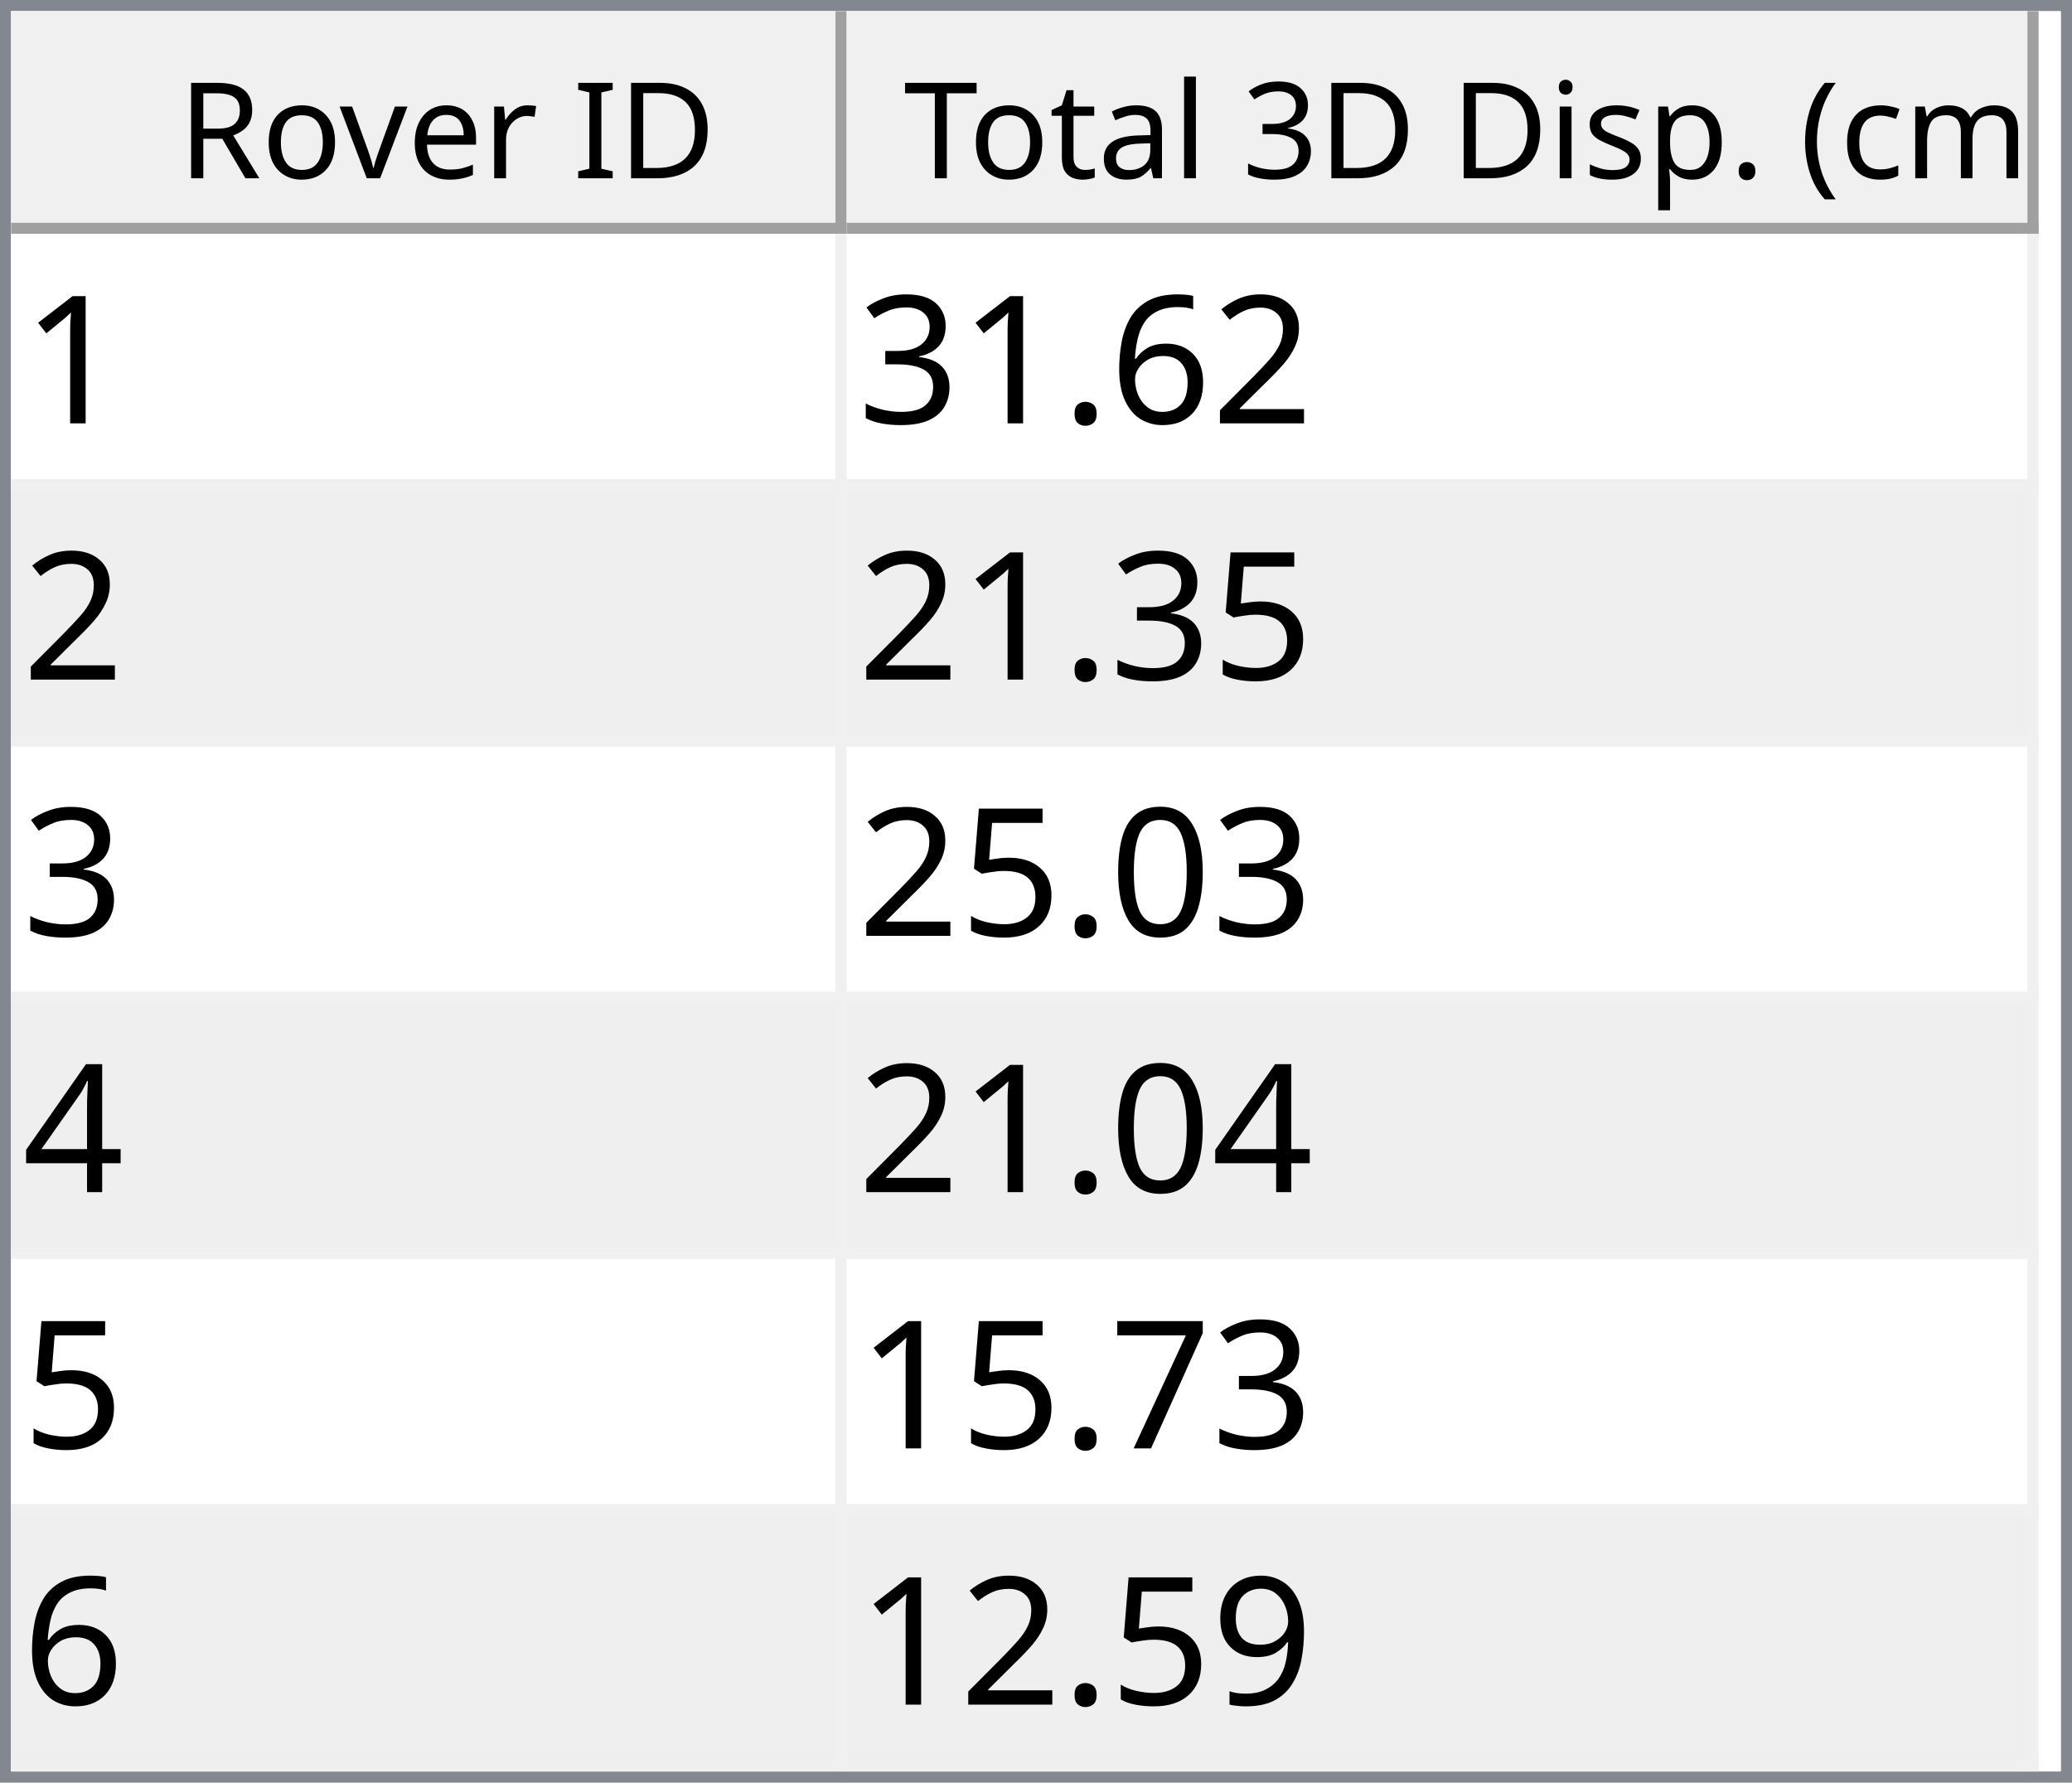
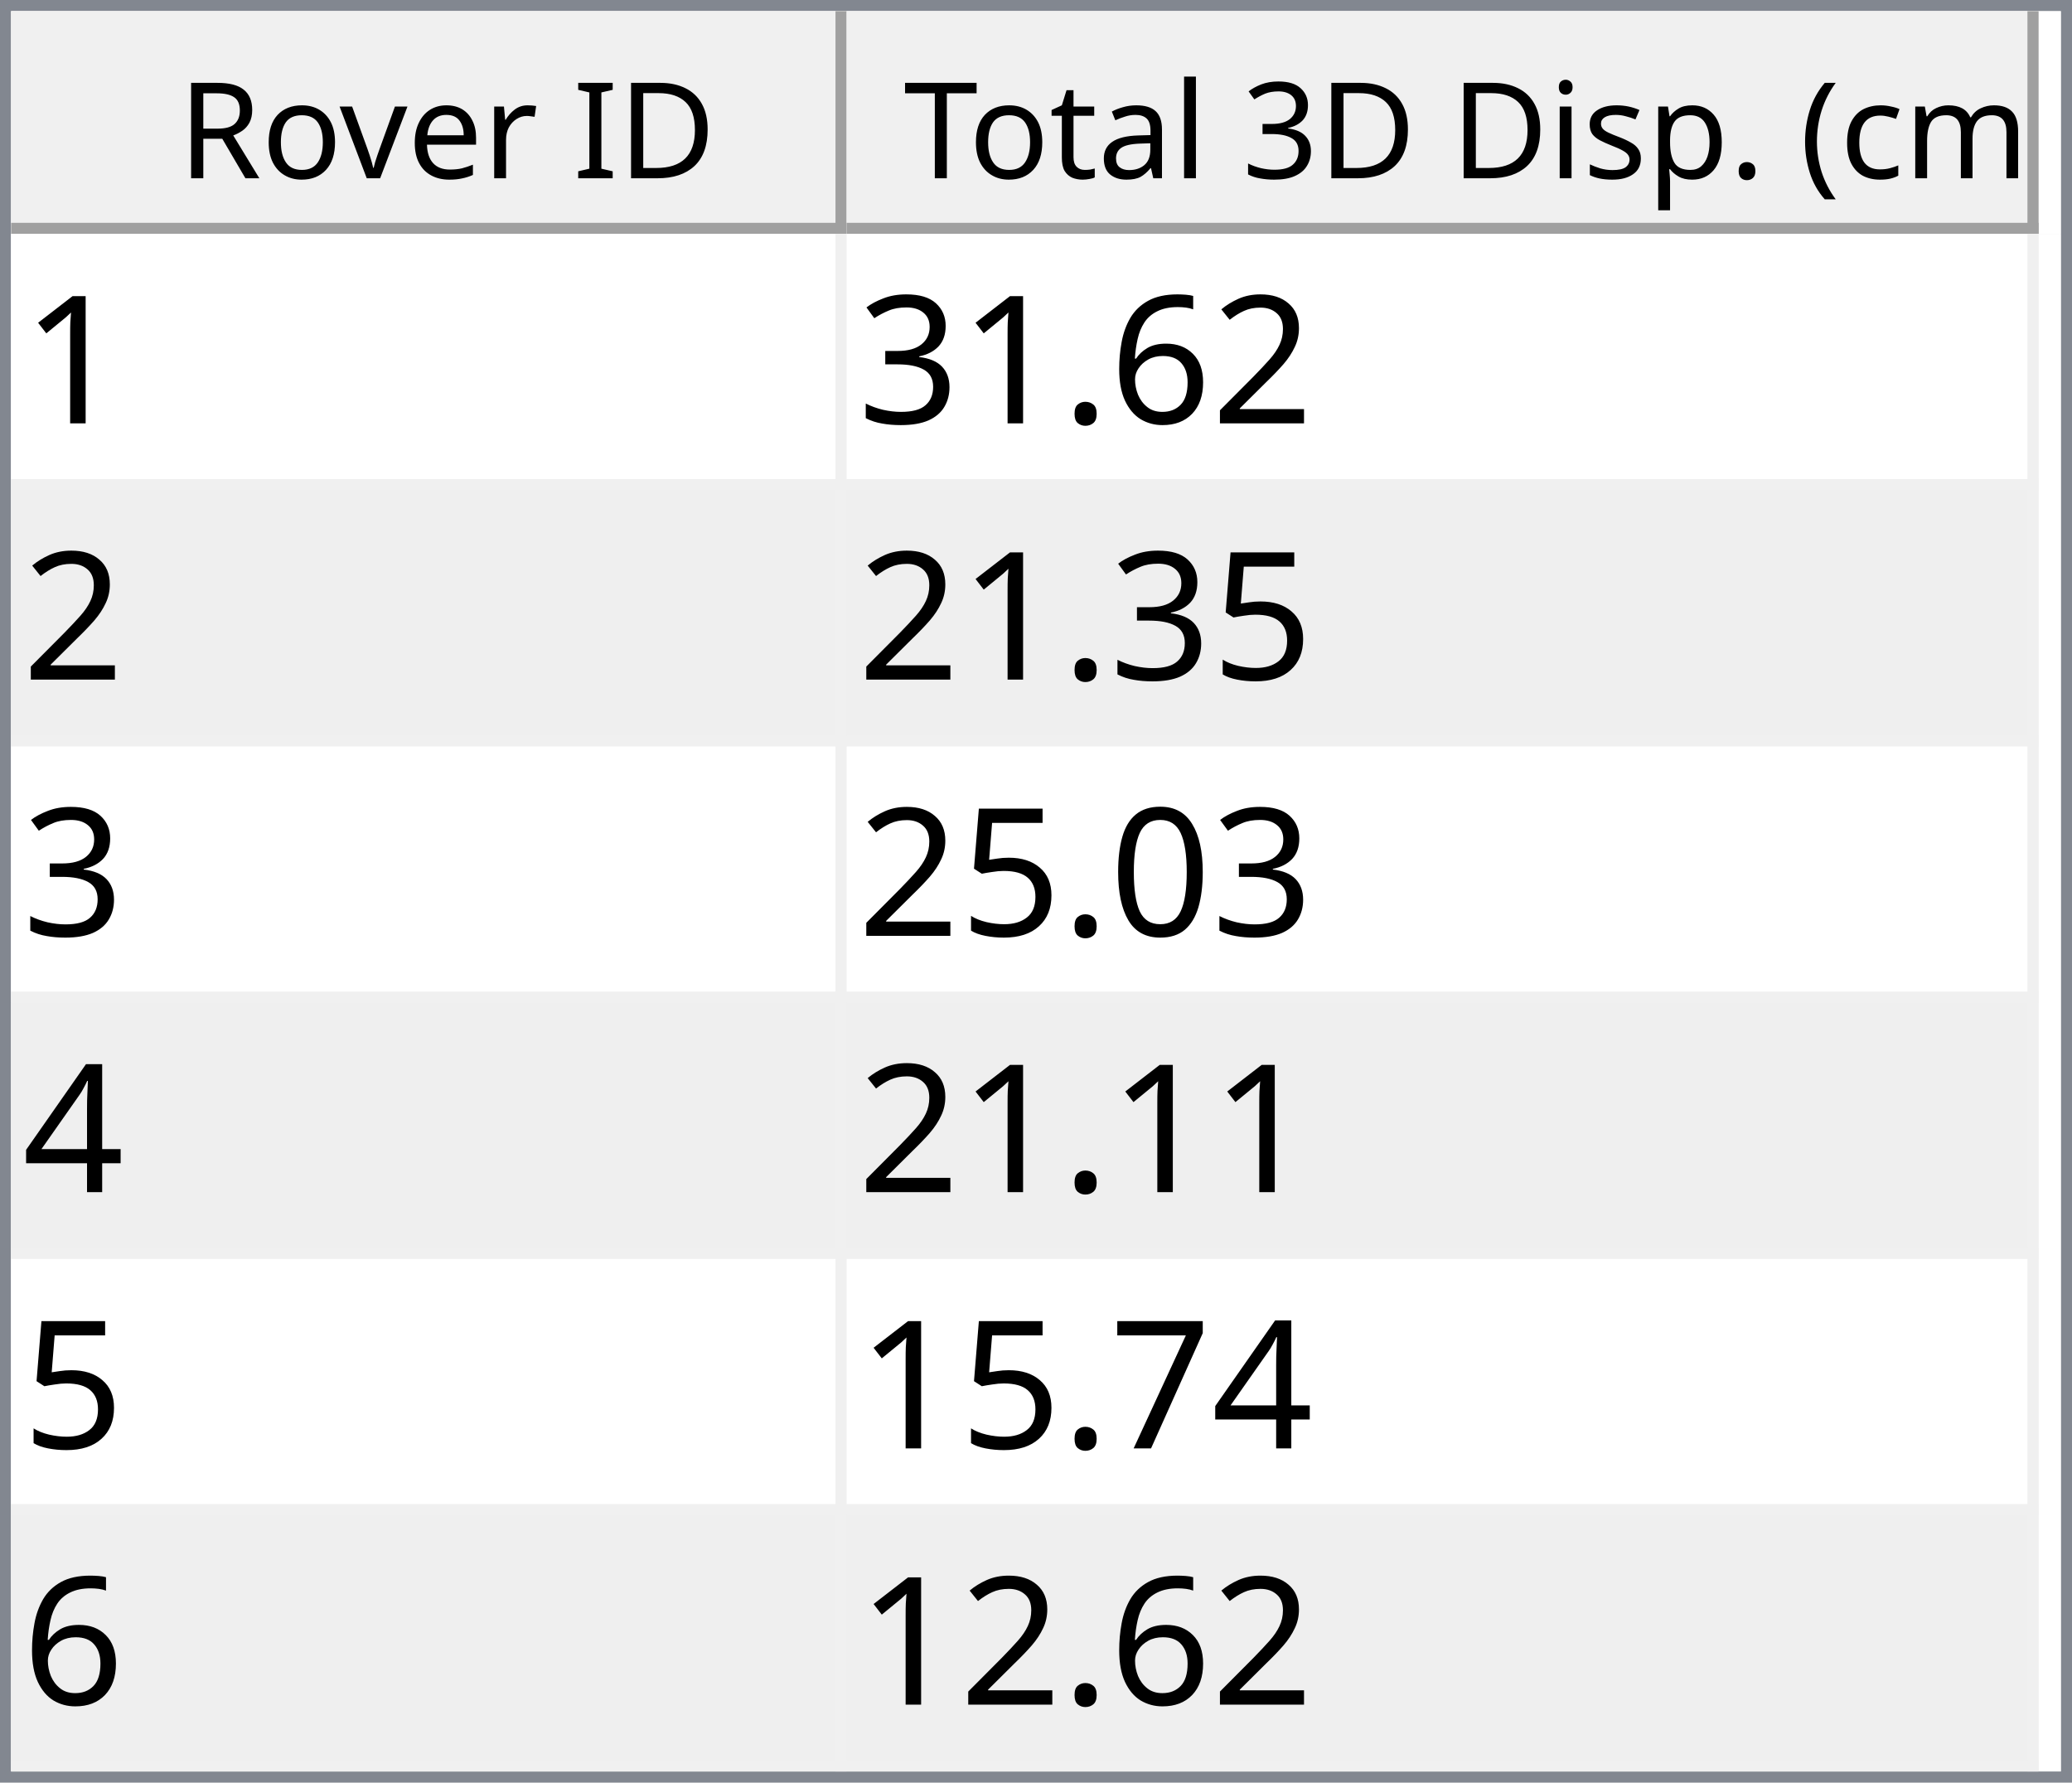
<svg xmlns="http://www.w3.org/2000/svg" style="fill-opacity:1; color-rendering:auto; color-interpolation:auto; text-rendering:auto; stroke:black; stroke-linecap:square; stroke-miterlimit:10; shape-rendering:auto; stroke-opacity:1; fill:black; stroke-dasharray:none; font-weight:normal; stroke-width:1; font-family:'Dialog'; font-style:normal; stroke-linejoin:miter; font-size:12px; stroke-dashoffset:0; image-rendering:auto;" width="186" height="160">
  <defs id="genericDefs" />
  <g>
    <defs id="defs1">
      <clipPath clipPathUnits="userSpaceOnUse" id="clipPath1">
        <path d="M0 0 L186 0 L186 160 L0 160 L0 0 Z" />
      </clipPath>
      <clipPath clipPathUnits="userSpaceOnUse" id="clipPath2">
        <path d="M0 0 L0 160 L186 160 L186 0 Z" />
      </clipPath>
      <clipPath clipPathUnits="userSpaceOnUse" id="clipPath3">
        <path d="M0 0 L0 20 L184 20 L184 0 Z" />
      </clipPath>
      <clipPath clipPathUnits="userSpaceOnUse" id="clipPath4">
        <path d="M0 0 L0 20 L75 20 L75 0 Z" />
      </clipPath>
      <clipPath clipPathUnits="userSpaceOnUse" id="clipPath5">
        <path d="M1 1 L1 19 L74 19 L74 1 Z" />
      </clipPath>
      <clipPath clipPathUnits="userSpaceOnUse" id="clipPath6">
        <path d="M0 0 L0 18 L73 18 L73 0 Z" />
      </clipPath>
      <clipPath clipPathUnits="userSpaceOnUse" id="clipPath7">
        <path d="M-0.5 -0.5 L-0.5 19.5 L74.5 19.5 L74.5 -0.5 Z" />
      </clipPath>
      <clipPath clipPathUnits="userSpaceOnUse" id="clipPath8">
        <path d="M0 0 L0 20 L107 20 L107 0 Z" />
      </clipPath>
      <clipPath clipPathUnits="userSpaceOnUse" id="clipPath9">
        <path d="M1 1 L1 19 L106 19 L106 1 Z" />
      </clipPath>
      <clipPath clipPathUnits="userSpaceOnUse" id="clipPath10">
        <path d="M0 0 L0 18 L105 18 L105 0 Z" />
      </clipPath>
      <clipPath clipPathUnits="userSpaceOnUse" id="clipPath11">
        <path d="M-0.5 -0.5 L-0.5 19.5 L106.5 19.5 L106.5 -0.5 Z" />
      </clipPath>
      <clipPath clipPathUnits="userSpaceOnUse" id="clipPath12">
        <path d="M0 0 L0 138 L184 138 L184 0 Z" />
      </clipPath>
      <clipPath clipPathUnits="userSpaceOnUse" id="clipPath13">
        <path d="M0 0 L0 138 L182 138 L182 0 Z" />
      </clipPath>
      <clipPath clipPathUnits="userSpaceOnUse" id="clipPath14">
        <path d="M-0.5 -0.5 L-0.5 137.5 L181.5 137.5 L181.5 -0.5 Z" />
      </clipPath>
      <clipPath clipPathUnits="userSpaceOnUse" id="clipPath15">
        <path d="M0 0 L0 22 L74 22 L74 0 Z" />
      </clipPath>
      <clipPath clipPathUnits="userSpaceOnUse" id="clipPath16">
        <path d="M0 0 L0 22 L106 22 L106 0 Z" />
      </clipPath>
      <font horiz-adv-x="64.551" id="font1">
        <font-face ascent="107.91" descent="25.098" units-per-em="100" style="font-style:normal; font-family:Segoe UI; font-weight:normal;" />
        <missing-glyph horiz-adv-x="64.551" d="M8.109 0 L8.109 68.266 L56.453 68.266 L56.453 0 L8.109 0 ZM15.328 7.234 L49.219 7.234 L49.219 61.031 L15.328 61.031 L15.328 7.234 Z" />
        <glyph unicode="D" horiz-adv-x="70.117" d="M9.188 0 L9.188 70.016 L28.516 70.016 Q65.531 70.016 65.531 35.891 Q65.531 19.672 55.25 9.836 Q44.969 0 27.734 0 L9.188 0 ZM17.391 62.594 L17.391 7.422 L27.828 7.422 Q41.609 7.422 49.273 14.797 Q56.938 22.172 56.938 35.688 Q56.938 62.594 28.328 62.594 L17.391 62.594 Z" />
        <glyph unicode="I" horiz-adv-x="26.611" d="M17.391 0 L9.188 0 L9.188 70.016 L17.391 70.016 L17.391 0 Z" />
        <glyph unicode=" " horiz-adv-x="27.393" d="" />
        <glyph unicode="r" horiz-adv-x="34.766" d="M34.188 41.891 Q32.078 43.5 28.125 43.5 Q23 43.5 19.555 38.672 Q16.109 33.844 16.109 25.484 L16.109 0 L8.109 0 L8.109 50 L16.109 50 L16.109 39.703 L16.312 39.703 Q18.016 44.969 21.531 47.922 Q25.047 50.875 29.391 50.875 Q32.516 50.875 34.188 50.203 L34.188 41.891 Z" />
        <glyph unicode="e" horiz-adv-x="52.295" d="M48.297 23 L12.984 23 Q13.188 14.656 17.484 10.109 Q21.781 5.562 29.297 5.562 Q37.75 5.562 44.828 11.141 L44.828 3.609 Q38.234 -1.172 27.391 -1.172 Q16.797 -1.172 10.742 5.641 Q4.688 12.453 4.688 24.812 Q4.688 36.469 11.305 43.82 Q17.922 51.172 27.734 51.172 Q37.547 51.172 42.922 44.828 Q48.297 38.484 48.297 27.203 L48.297 23 ZM40.094 29.781 Q40.047 36.719 36.75 40.578 Q33.453 44.438 27.594 44.438 Q21.922 44.438 17.969 40.383 Q14.016 36.328 13.094 29.781 L40.094 29.781 Z" />
        <glyph unicode="v" horiz-adv-x="47.9" d="M47.406 50 L27.484 0 L19.625 0 L0.688 50 L9.469 50 L22.172 13.672 Q23.578 9.672 23.922 6.688 L24.125 6.688 Q24.609 10.453 25.688 13.484 L38.969 50 L47.406 50 Z" />
        <glyph unicode="o" horiz-adv-x="58.594" d="M29 -1.172 Q17.922 -1.172 11.305 5.836 Q4.688 12.844 4.688 24.422 Q4.688 37.016 11.57 44.094 Q18.453 51.172 30.172 51.172 Q41.359 51.172 47.633 44.289 Q53.906 37.406 53.906 25.203 Q53.906 13.234 47.141 6.031 Q40.375 -1.172 29 -1.172 ZM29.594 44.438 Q21.875 44.438 17.383 39.188 Q12.891 33.938 12.891 24.703 Q12.891 15.828 17.43 10.695 Q21.969 5.562 29.594 5.562 Q37.359 5.562 41.531 10.594 Q45.703 15.625 45.703 24.906 Q45.703 34.281 41.531 39.359 Q37.359 44.438 29.594 44.438 Z" />
        <glyph unicode="R" horiz-adv-x="59.814" d="M59.375 0 L49.609 0 L37.891 19.625 Q36.281 22.359 34.766 24.289 Q33.25 26.219 31.664 27.438 Q30.078 28.656 28.25 29.219 Q26.422 29.781 24.125 29.781 L17.391 29.781 L17.391 0 L9.188 0 L9.188 70.016 L30.078 70.016 Q34.672 70.016 38.555 68.867 Q42.438 67.719 45.289 65.375 Q48.141 63.031 49.758 59.547 Q51.375 56.062 51.375 51.375 Q51.375 47.703 50.273 44.656 Q49.172 41.609 47.148 39.211 Q45.125 36.812 42.266 35.133 Q39.406 33.453 35.844 32.516 L35.844 32.328 Q37.594 31.547 38.891 30.547 Q40.188 29.547 41.359 28.18 Q42.531 26.812 43.68 25.078 Q44.828 23.344 46.234 21.047 L59.375 0 ZM17.391 62.594 L17.391 37.203 L28.516 37.203 Q31.594 37.203 34.203 38.133 Q36.812 39.062 38.719 40.797 Q40.625 42.531 41.703 45.047 Q42.781 47.562 42.781 50.688 Q42.781 56.297 39.141 59.445 Q35.5 62.594 28.609 62.594 L17.391 62.594 Z" />
        <glyph unicode=")" horiz-adv-x="30.176" d="M8.297 -15.922 L1.172 -15.922 Q16.406 2.344 16.406 26.812 Q16.406 51.469 1.078 70.016 L8.297 70.016 Q23.531 52.156 23.531 26.703 Q23.531 1.375 8.297 -15.922 Z" />
        <glyph unicode="m" horiz-adv-x="86.133" d="M79.109 0 L71.094 0 L71.094 28.719 Q71.094 37.016 68.531 40.727 Q65.969 44.438 59.906 44.438 Q54.781 44.438 51.195 39.75 Q47.609 35.062 47.609 28.516 L47.609 0 L39.594 0 L39.594 29.688 Q39.594 44.438 28.219 44.438 Q22.953 44.438 19.531 40.016 Q16.109 35.594 16.109 28.516 L16.109 0 L8.109 0 L8.109 50 L16.109 50 L16.109 42.094 L16.312 42.094 Q21.625 51.172 31.844 51.172 Q36.969 51.172 40.773 48.312 Q44.578 45.453 46 40.828 Q51.562 51.172 62.594 51.172 Q79.109 51.172 79.109 30.812 L79.109 0 Z" />
        <glyph unicode="c" horiz-adv-x="46.191" d="M42.188 2.297 Q36.422 -1.172 28.516 -1.172 Q17.828 -1.172 11.258 5.789 Q4.688 12.75 4.688 23.828 Q4.688 36.188 11.766 43.68 Q18.844 51.172 30.672 51.172 Q37.25 51.172 42.281 48.734 L42.281 40.531 Q36.719 44.438 30.375 44.438 Q22.703 44.438 17.797 38.945 Q12.891 33.453 12.891 24.516 Q12.891 15.719 17.508 10.641 Q22.125 5.562 29.891 5.562 Q36.422 5.562 42.188 9.906 L42.188 2.297 Z" />
        <glyph unicode="(" horiz-adv-x="30.176" d="M29.109 -15.922 L21.969 -15.922 Q6.844 1.375 6.844 26.703 Q6.844 52.156 21.969 70.016 L29.203 70.016 Q13.875 51.469 13.875 26.812 Q13.875 2.344 29.109 -15.922 Z" />
        <glyph unicode="." horiz-adv-x="21.68" d="M10.891 -1.078 Q8.641 -1.078 7.055 0.539 Q5.469 2.156 5.469 4.391 Q5.469 6.641 7.055 8.273 Q8.641 9.906 10.891 9.906 Q13.188 9.906 14.797 8.273 Q16.406 6.641 16.406 4.391 Q16.406 2.156 14.797 0.539 Q13.188 -1.078 10.891 -1.078 Z" />
        <glyph unicode="p" horiz-adv-x="58.789" d="M16.312 7.234 L16.109 7.234 L16.109 -23 L8.109 -23 L8.109 50 L16.109 50 L16.109 41.219 L16.312 41.219 Q22.219 51.172 33.594 51.172 Q43.266 51.172 48.688 44.461 Q54.109 37.75 54.109 26.469 Q54.109 13.922 48 6.375 Q41.891 -1.172 31.297 -1.172 Q21.578 -1.172 16.312 7.234 ZM16.109 27.391 L16.109 20.406 Q16.109 14.203 20.141 9.883 Q24.172 5.562 30.375 5.562 Q37.641 5.562 41.773 11.133 Q45.906 16.703 45.906 26.609 Q45.906 34.969 42.047 39.703 Q38.188 44.438 31.594 44.438 Q24.609 44.438 20.359 39.578 Q16.109 34.719 16.109 27.391 Z" />
        <glyph unicode="s" horiz-adv-x="42.432" d="M5.078 1.812 L5.078 10.406 Q11.625 5.562 19.484 5.562 Q30.031 5.562 30.031 12.594 Q30.031 14.594 29.125 15.992 Q28.219 17.391 26.68 18.461 Q25.141 19.531 23.07 20.383 Q21 21.234 18.609 22.172 Q15.281 23.484 12.766 24.828 Q10.25 26.172 8.57 27.859 Q6.891 29.547 6.031 31.695 Q5.172 33.844 5.172 36.719 Q5.172 40.234 6.789 42.945 Q8.406 45.656 11.086 47.484 Q13.766 49.312 17.211 50.242 Q20.656 51.172 24.312 51.172 Q30.812 51.172 35.938 48.922 L35.938 40.828 Q30.422 44.438 23.25 44.438 Q21 44.438 19.195 43.922 Q17.391 43.406 16.094 42.477 Q14.797 41.547 14.086 40.258 Q13.375 38.969 13.375 37.406 Q13.375 35.453 14.086 34.133 Q14.797 32.812 16.164 31.789 Q17.531 30.766 19.484 29.938 Q21.438 29.109 23.922 28.125 Q27.25 26.859 29.883 25.516 Q32.516 24.172 34.375 22.484 Q36.234 20.797 37.234 18.602 Q38.234 16.406 38.234 13.375 Q38.234 9.672 36.602 6.938 Q34.969 4.203 32.234 2.398 Q29.5 0.594 25.93 -0.289 Q22.359 -1.172 18.453 -1.172 Q10.75 -1.172 5.078 1.812 Z" />
        <glyph unicode="i" horiz-adv-x="24.219" d="M12.203 62.703 Q10.062 62.703 8.547 64.164 Q7.031 65.625 7.031 67.875 Q7.031 70.125 8.547 71.609 Q10.062 73.094 12.203 73.094 Q14.406 73.094 15.945 71.609 Q17.484 70.125 17.484 67.875 Q17.484 65.719 15.945 64.211 Q14.406 62.703 12.203 62.703 ZM16.109 0 L8.109 0 L8.109 50 L16.109 50 L16.109 0 Z" />
        <glyph unicode="3" horiz-adv-x="53.906" d="M46.531 19.828 Q46.531 15.094 44.75 11.211 Q42.969 7.328 39.719 4.57 Q36.469 1.812 31.93 0.297 Q27.391 -1.219 21.922 -1.219 Q11.922 -1.219 6 2.594 L6 11.188 Q13.094 5.609 22.219 5.609 Q25.875 5.609 28.828 6.539 Q31.781 7.469 33.906 9.227 Q36.031 10.984 37.18 13.477 Q38.328 15.969 38.328 19.094 Q38.328 32.812 18.797 32.812 L12.984 32.812 L12.984 39.594 L18.5 39.594 Q35.797 39.594 35.797 52.484 Q35.797 64.406 22.609 64.406 Q15.188 64.406 8.688 59.422 L8.688 67.188 Q15.375 71.188 24.609 71.188 Q29 71.188 32.57 69.969 Q36.141 68.75 38.68 66.555 Q41.219 64.359 42.609 61.281 Q44 58.203 44 54.5 Q44 40.672 30.031 36.719 L30.031 36.531 Q33.594 36.141 36.625 34.797 Q39.656 33.453 41.852 31.305 Q44.047 29.156 45.289 26.25 Q46.531 23.344 46.531 19.828 Z" />
        <glyph unicode="l" horiz-adv-x="24.219" d="M16.109 0 L8.109 0 L8.109 74.031 L16.109 74.031 L16.109 0 Z" />
        <glyph unicode="a" horiz-adv-x="50.879" d="M43.891 0 L35.891 0 L35.891 7.812 L35.688 7.812 Q30.469 -1.172 20.312 -1.172 Q12.844 -1.172 8.617 2.781 Q4.391 6.734 4.391 13.281 Q4.391 27.297 20.906 29.594 L35.891 31.688 Q35.891 44.438 25.594 44.438 Q16.547 44.438 9.281 38.281 L9.281 46.484 Q16.656 51.172 26.266 51.172 Q43.891 51.172 43.891 32.516 L43.891 0 ZM35.891 25.297 L23.828 23.641 Q18.266 22.859 15.43 20.875 Q12.594 18.891 12.594 13.875 Q12.594 10.203 15.211 7.883 Q17.828 5.562 22.172 5.562 Q28.125 5.562 32.008 9.742 Q35.891 13.922 35.891 20.312 L35.891 25.297 Z" />
        <glyph unicode="t" horiz-adv-x="33.887" d="M31.297 0.484 Q28.469 -1.078 23.828 -1.078 Q10.688 -1.078 10.688 13.578 L10.688 43.172 L2.094 43.172 L2.094 50 L10.688 50 L10.688 62.203 L18.703 64.797 L18.703 50 L31.297 50 L31.297 43.172 L18.703 43.172 L18.703 14.984 Q18.703 9.969 20.414 7.82 Q22.125 5.672 26.078 5.672 Q29.109 5.672 31.297 7.328 L31.297 0.484 Z" />
        <glyph unicode="T" horiz-adv-x="52.393" d="M50.594 62.594 L30.375 62.594 L30.375 0 L22.172 0 L22.172 62.594 L2 62.594 L2 70.016 L50.594 70.016 L50.594 62.594 Z" />
      </font>
      <font horiz-adv-x="75.0" id="font2">
        <font-face ascent="100.537" descent="21.973" units-per-em="100" style="font-style:normal; font-family:sans-serif; font-weight:normal;" />
        <missing-glyph horiz-adv-x="75.0" d="M12.5 0 L12.5 62.5 L62.5 62.5 L62.5 0 L12.5 0 ZM14.062 1.562 L60.938 1.562 L60.938 60.938 L14.062 60.938 L14.062 1.562 Z" />
        <glyph unicode="1" horiz-adv-x="55.615" d="M37.25 0 L28.469 0 L28.469 56 Q25.297 52.984 20.141 49.953 Q14.984 46.922 10.891 45.406 L10.891 53.906 Q18.266 57.375 23.781 62.305 Q29.297 67.234 31.594 71.875 L37.25 71.875 L37.25 0 Z" />
        <glyph unicode="2" horiz-adv-x="55.615" d="M50.344 8.453 L50.344 0 L3.031 0 Q2.938 3.172 4.047 6.109 Q5.859 10.938 9.836 15.625 Q13.812 20.312 21.344 26.469 Q33.016 36.031 37.117 41.625 Q41.219 47.219 41.219 52.203 Q41.219 57.422 37.477 61.008 Q33.734 64.594 27.734 64.594 Q21.391 64.594 17.578 60.789 Q13.766 56.984 13.719 50.25 L4.688 51.172 Q5.609 61.281 11.664 66.578 Q17.719 71.875 27.938 71.875 Q38.234 71.875 44.242 66.164 Q50.25 60.453 50.25 52 Q50.25 47.703 48.492 43.555 Q46.734 39.406 42.656 34.812 Q38.578 30.219 29.109 22.219 Q21.188 15.578 18.945 13.211 Q16.703 10.844 15.234 8.453 L50.344 8.453 Z" />
        <glyph unicode="6" horiz-adv-x="55.615" d="M49.75 54.047 L41.016 53.375 Q39.844 58.547 37.703 60.891 Q34.125 64.656 28.906 64.656 Q24.703 64.656 21.531 62.312 Q17.391 59.281 14.992 53.469 Q12.594 47.656 12.5 36.922 Q15.672 41.75 20.266 44.094 Q24.859 46.438 29.891 46.438 Q38.672 46.438 44.852 39.969 Q51.031 33.5 51.031 23.25 Q51.031 16.5 48.125 10.719 Q45.219 4.938 40.141 1.859 Q35.062 -1.219 28.609 -1.219 Q17.625 -1.219 10.695 6.859 Q3.766 14.938 3.766 33.5 Q3.766 54.25 11.422 63.672 Q18.109 71.875 29.438 71.875 Q37.891 71.875 43.289 67.141 Q48.688 62.406 49.75 54.047 ZM13.875 23.188 Q13.875 18.656 15.797 14.508 Q17.719 10.359 21.188 8.18 Q24.656 6 28.469 6 Q34.031 6 38.039 10.492 Q42.047 14.984 42.047 22.703 Q42.047 30.125 38.086 34.398 Q34.125 38.672 28.125 38.672 Q22.172 38.672 18.023 34.398 Q13.875 30.125 13.875 23.188 Z" />
        <glyph unicode="." horiz-adv-x="27.783" d="M9.078 0 L9.078 10.016 L19.094 10.016 L19.094 0 L9.078 0 Z" />
        <glyph unicode="3" horiz-adv-x="55.615" d="M4.203 18.891 L12.984 20.062 Q14.5 12.594 18.141 9.297 Q21.781 6 27 6 Q33.203 6 37.477 10.297 Q41.75 14.594 41.75 20.953 Q41.75 27 37.797 30.93 Q33.844 34.859 27.734 34.859 Q25.25 34.859 21.531 33.891 L22.516 41.609 Q23.391 41.5 23.922 41.5 Q29.547 41.5 34.039 44.43 Q38.531 47.359 38.531 53.469 Q38.531 58.297 35.258 61.477 Q31.984 64.656 26.812 64.656 Q21.688 64.656 18.266 61.43 Q14.844 58.203 13.875 51.766 L5.078 53.328 Q6.688 62.156 12.398 67.016 Q18.109 71.875 26.609 71.875 Q32.469 71.875 37.398 69.359 Q42.328 66.844 44.945 62.5 Q47.562 58.156 47.562 53.266 Q47.562 48.641 45.07 44.828 Q42.578 41.016 37.703 38.766 Q44.047 37.312 47.562 32.695 Q51.078 28.078 51.078 21.141 Q51.078 11.766 44.242 5.25 Q37.406 -1.266 26.953 -1.266 Q17.531 -1.266 11.305 4.352 Q5.078 9.969 4.203 18.891 Z" />
        <glyph unicode="5" horiz-adv-x="55.615" d="M4.156 18.75 L13.375 19.531 Q14.406 12.797 18.141 9.398 Q21.875 6 27.156 6 Q33.5 6 37.891 10.789 Q42.281 15.578 42.281 23.484 Q42.281 31 38.062 35.352 Q33.844 39.703 27 39.703 Q22.75 39.703 19.336 37.773 Q15.922 35.844 13.969 32.766 L5.719 33.844 L12.641 70.609 L48.25 70.609 L48.25 62.203 L19.672 62.203 L15.828 42.969 Q22.266 47.469 29.344 47.469 Q38.719 47.469 45.164 40.969 Q51.609 34.469 51.609 24.266 Q51.609 14.547 45.953 7.469 Q39.062 -1.219 27.156 -1.219 Q17.391 -1.219 11.211 4.25 Q5.031 9.719 4.156 18.75 Z" />
        <glyph unicode="0" horiz-adv-x="55.615" d="M4.156 35.297 Q4.156 48 6.766 55.742 Q9.375 63.484 14.523 67.68 Q19.672 71.875 27.484 71.875 Q33.25 71.875 37.594 69.555 Q41.938 67.234 44.773 62.867 Q47.609 58.5 49.219 52.227 Q50.828 45.953 50.828 35.297 Q50.828 22.703 48.242 14.969 Q45.656 7.234 40.508 3.008 Q35.359 -1.219 27.484 -1.219 Q17.141 -1.219 11.234 6.203 Q4.156 15.141 4.156 35.297 ZM13.188 35.297 Q13.188 17.672 17.312 11.836 Q21.438 6 27.484 6 Q33.547 6 37.672 11.859 Q41.797 17.719 41.797 35.297 Q41.797 52.984 37.672 58.789 Q33.547 64.594 27.391 64.594 Q21.344 64.594 17.719 59.469 Q13.188 52.938 13.188 35.297 Z" />
        <glyph unicode="4" horiz-adv-x="55.615" d="M32.328 0 L32.328 17.141 L1.266 17.141 L1.266 25.203 L33.938 71.578 L41.109 71.578 L41.109 25.203 L50.781 25.203 L50.781 17.141 L41.109 17.141 L41.109 0 L32.328 0 ZM32.328 25.203 L32.328 57.469 L9.906 25.203 L32.328 25.203 Z" />
        <glyph unicode="7" horiz-adv-x="55.615" d="M4.734 62.203 L4.734 70.656 L51.078 70.656 L51.078 63.812 Q44.234 56.547 37.523 44.484 Q30.812 32.422 27.156 19.672 Q24.516 10.688 23.781 0 L14.75 0 Q14.891 8.453 18.062 20.414 Q21.234 32.375 27.172 43.484 Q33.109 54.594 39.797 62.203 L4.734 62.203 Z" />
-         <glyph unicode="9" horiz-adv-x="55.615" d="M5.469 16.547 L13.922 17.328 Q14.984 11.375 18.016 8.688 Q21.047 6 25.781 6 Q29.828 6 32.883 7.859 Q35.938 9.719 37.891 12.82 Q39.844 15.922 41.164 21.195 Q42.484 26.469 42.484 31.938 Q42.484 32.516 42.438 33.688 Q39.797 29.5 35.234 26.883 Q30.672 24.266 25.344 24.266 Q16.453 24.266 10.305 30.711 Q4.156 37.156 4.156 47.703 Q4.156 58.594 10.578 65.234 Q17 71.875 26.656 71.875 Q33.641 71.875 39.43 68.117 Q45.219 64.359 48.219 57.398 Q51.219 50.438 51.219 37.25 Q51.219 23.531 48.242 15.406 Q45.266 7.281 39.383 3.031 Q33.5 -1.219 25.594 -1.219 Q17.188 -1.219 11.867 3.445 Q6.547 8.109 5.469 16.547 ZM41.453 48.141 Q41.453 55.719 37.43 60.156 Q33.406 64.594 27.734 64.594 Q21.875 64.594 17.531 59.812 Q13.188 55.031 13.188 47.406 Q13.188 40.578 17.312 36.305 Q21.438 32.031 27.484 32.031 Q33.594 32.031 37.523 36.305 Q41.453 40.578 41.453 48.141 Z" />
      </font>
    </defs>
    <g style="fill:white; stroke:white;">
      <rect x="0" y="0" width="186" style="clip-path:url(#clipPath1); stroke:none;" height="160" />
    </g>
    <g style="fill:white; text-rendering:optimizeSpeed; color-rendering:optimizeSpeed; image-rendering:optimizeSpeed; shape-rendering:crispEdges; stroke:white; color-interpolation:sRGB;">
      <rect x="0" width="186" height="160" y="0" style="stroke:none;" />
      <path style="stroke:none;" d="M0 160 L186 160 L186 0 L0 0 Z" />
    </g>
    <g style="fill:rgb(240,240,240); font-family:'Segoe UI'; stroke:rgb(240,240,240);">
      <rect x="0" y="0" width="186" style="clip-path:url(#clipPath2); stroke:none;" height="160" />
    </g>
    <g style="fill:rgb(130,135,144); font-family:'Segoe UI'; stroke:rgb(130,135,144);">
      <path d="M0 0 L186 0 L186 160 L0 160 L0 0 ZM1 1 L185 1 L185 159 L1 159 L1 1 Z" style="fill-rule:evenodd; clip-path:url(#clipPath2); stroke:none;" />
    </g>
    <g style="fill:white; font-family:'Segoe UI'; stroke:white;" transform="translate(1,1)">
      <rect x="0" y="0" width="184" style="clip-path:url(#clipPath3); stroke:none;" height="20" />
    </g>
    <g style="fill:rgb(240,240,240); font-family:'Segoe UI'; stroke:rgb(240,240,240);" transform="translate(1,1)">
      <rect x="0" y="0" width="75" style="clip-path:url(#clipPath4); stroke:none;" height="20" />
    </g>
    <g style="font-family:'Segoe UI';" transform="translate(2,2)">
      <text x="14" xml:space="preserve" y="14" style="clip-path:url(#clipPath6); stroke:none;">Rover ID</text>
    </g>
    <g style="fill:rgb(160,160,160); font-family:'Segoe UI'; stroke:rgb(160,160,160); stroke-linejoin:bevel;" transform="translate(1.5,1.5)">
      <line x1="74" x2="74" y1="0" style="fill:none; clip-path:url(#clipPath7);" y2="19" />
    </g>
    <g style="fill:rgb(160,160,160); font-family:'Segoe UI'; stroke:rgb(160,160,160); stroke-linejoin:bevel;" transform="matrix(1,0,0,1,1,1) translate(0.5,0.5)">
      <line x1="0" x2="74" y1="19" style="fill:none; clip-path:url(#clipPath7);" y2="19" />
    </g>
    <g style="fill:rgb(240,240,240); font-family:'Segoe UI'; stroke:rgb(240,240,240);" transform="translate(76,1)">
      <rect x="0" y="0" width="107" style="clip-path:url(#clipPath8); stroke:none;" height="20" />
    </g>
    <g style="font-family:'Segoe UI';" transform="translate(77,2)">
      <text x="1" xml:space="preserve" y="14" style="clip-path:url(#clipPath10); stroke:none;"> Total 3D Disp. (cm)</text>
    </g>
    <g style="fill:rgb(160,160,160); font-family:'Segoe UI'; stroke:rgb(160,160,160); stroke-linejoin:bevel;" transform="translate(76.5,1.5)">
      <line x1="106" x2="106" y1="0" style="fill:none; clip-path:url(#clipPath11);" y2="19" />
    </g>
    <g style="fill:rgb(160,160,160); font-family:'Segoe UI'; stroke:rgb(160,160,160); stroke-linejoin:bevel;" transform="matrix(1,0,0,1,76,1) translate(0.5,0.5)">
      <line x1="0" x2="106" y1="19" style="fill:none; clip-path:url(#clipPath11);" y2="19" />
    </g>
    <g style="fill:white; font-family:'Segoe UI'; stroke:white;" transform="translate(1,21)">
      <rect x="0" y="0" width="184" style="clip-path:url(#clipPath12); stroke:none;" height="138" />
    </g>
    <g style="fill:rgb(240,240,240); font-size:16px; font-family:sans-serif; stroke:rgb(240,240,240);" transform="translate(1,21)">
      <rect x="0" y="0" width="182" style="clip-path:url(#clipPath13); stroke:none;" height="138" />
      <line transform="translate(0.5,0.5)" x1="0" x2="181" y1="22" style="clip-path:url(#clipPath14); fill:none; stroke-linejoin:bevel;" y2="22" />
    </g>
    <g transform="matrix(1,0,0,1,1,21) translate(0.5,0.5)" style="fill:rgb(240,240,240); font-size:16px; font-family:sans-serif; stroke:rgb(240,240,240); stroke-linejoin:bevel;">
      <line x1="0" x2="181" y1="45" style="fill:none; clip-path:url(#clipPath14);" y2="45" />
    </g>
    <g transform="matrix(1,0,0,1,1,21) translate(0.5,0.5)" style="fill:rgb(240,240,240); font-size:16px; font-family:sans-serif; stroke:rgb(240,240,240); stroke-linejoin:bevel;">
      <line x1="0" x2="181" y1="68" style="fill:none; clip-path:url(#clipPath14);" y2="68" />
    </g>
    <g transform="matrix(1,0,0,1,1,21) translate(0.5,0.5)" style="fill:rgb(240,240,240); font-size:16px; font-family:sans-serif; stroke:rgb(240,240,240); stroke-linejoin:bevel;">
      <line x1="0" x2="181" y1="91" style="fill:none; clip-path:url(#clipPath14);" y2="91" />
    </g>
    <g transform="matrix(1,0,0,1,1,21) translate(0.5,0.5)" style="fill:rgb(240,240,240); font-size:16px; font-family:sans-serif; stroke:rgb(240,240,240); stroke-linejoin:bevel;">
      <line x1="0" x2="181" y1="114" style="fill:none; clip-path:url(#clipPath14);" y2="114" />
    </g>
    <g transform="matrix(1,0,0,1,1,21) translate(0.5,0.5)" style="fill:rgb(240,240,240); font-size:16px; font-family:sans-serif; stroke:rgb(240,240,240); stroke-linejoin:bevel;">
      <line x1="0" x2="181" y1="137" style="fill:none; clip-path:url(#clipPath14);" y2="137" />
    </g>
    <g transform="matrix(1,0,0,1,1,21) translate(0.5,0.5)" style="fill:rgb(240,240,240); font-size:16px; font-family:sans-serif; stroke:rgb(240,240,240); stroke-linejoin:bevel;">
      <line x1="74" x2="74" y1="0" style="fill:none; clip-path:url(#clipPath14);" y2="137" />
    </g>
    <g transform="matrix(1,0,0,1,1,21) translate(0.5,0.5)" style="fill:rgb(240,240,240); font-size:16px; font-family:sans-serif; stroke:rgb(240,240,240); stroke-linejoin:bevel;">
      <line x1="181" x2="181" y1="0" style="fill:none; clip-path:url(#clipPath14);" y2="137" />
    </g>
    <g style="fill:white; font-size:16px; font-family:sans-serif; stroke:white;" transform="matrix(1,0,0,1,1,21)">
      <rect x="0" y="0" width="74" style="clip-path:url(#clipPath15); stroke:none;" height="22" />
      <text x="1" y="17" style="fill:black; clip-path:url(#clipPath15); stroke:none;" xml:space="preserve">1</text>
    </g>
    <g style="fill:white; font-size:16px; font-family:sans-serif; stroke:white;" transform="matrix(1,0,0,1,1,21) translate(75,0)">
      <rect x="0" y="0" width="106" style="clip-path:url(#clipPath16); stroke:none;" height="22" />
      <text x="1" y="17" style="fill:black; clip-path:url(#clipPath16); stroke:none;" xml:space="preserve">31.62</text>
    </g>
    <g style="fill:rgb(239,239,239); font-size:16px; font-family:sans-serif; stroke:rgb(239,239,239);" transform="matrix(1,0,0,1,1,21) translate(0,23)">
      <rect x="0" y="0" width="74" style="clip-path:url(#clipPath15); stroke:none;" height="22" />
      <text x="1" y="17" style="fill:black; clip-path:url(#clipPath15); stroke:none;" xml:space="preserve">2</text>
    </g>
    <g style="fill:rgb(239,239,239); font-size:16px; font-family:sans-serif; stroke:rgb(239,239,239);" transform="matrix(1,0,0,1,1,21) translate(75,23)">
      <rect x="0" y="0" width="106" style="clip-path:url(#clipPath16); stroke:none;" height="22" />
      <text x="1" y="17" style="fill:black; clip-path:url(#clipPath16); stroke:none;" xml:space="preserve">21.35</text>
    </g>
    <g style="fill:white; font-size:16px; font-family:sans-serif; stroke:white;" transform="matrix(1,0,0,1,1,21) translate(0,46)">
      <rect x="0" y="0" width="74" style="clip-path:url(#clipPath15); stroke:none;" height="22" />
      <text x="1" y="17" style="fill:black; clip-path:url(#clipPath15); stroke:none;" xml:space="preserve">3</text>
    </g>
    <g style="fill:white; font-size:16px; font-family:sans-serif; stroke:white;" transform="matrix(1,0,0,1,1,21) translate(75,46)">
      <rect x="0" y="0" width="106" style="clip-path:url(#clipPath16); stroke:none;" height="22" />
      <text x="1" y="17" style="fill:black; clip-path:url(#clipPath16); stroke:none;" xml:space="preserve">25.03</text>
    </g>
    <g style="fill:rgb(239,239,239); font-size:16px; font-family:sans-serif; stroke:rgb(239,239,239);" transform="matrix(1,0,0,1,1,21) translate(0,69)">
      <rect x="0" y="0" width="74" style="clip-path:url(#clipPath15); stroke:none;" height="22" />
      <text x="1" y="17" style="fill:black; clip-path:url(#clipPath15); stroke:none;" xml:space="preserve">4</text>
    </g>
    <g style="fill:rgb(239,239,239); font-size:16px; font-family:sans-serif; stroke:rgb(239,239,239);" transform="matrix(1,0,0,1,1,21) translate(75,69)">
      <rect x="0" y="0" width="106" style="clip-path:url(#clipPath16); stroke:none;" height="22" />
-       <text x="1" y="17" style="fill:black; clip-path:url(#clipPath16); stroke:none;" xml:space="preserve">21.04</text>
+       <text x="1" y="17" style="fill:black; clip-path:url(#clipPath16); stroke:none;" xml:space="preserve">21.11</text>
    </g>
    <g style="fill:white; font-size:16px; font-family:sans-serif; stroke:white;" transform="matrix(1,0,0,1,1,21) translate(0,92)">
      <rect x="0" y="0" width="74" style="clip-path:url(#clipPath15); stroke:none;" height="22" />
      <text x="1" y="17" style="fill:black; clip-path:url(#clipPath15); stroke:none;" xml:space="preserve">5</text>
    </g>
    <g style="fill:white; font-size:16px; font-family:sans-serif; stroke:white;" transform="matrix(1,0,0,1,1,21) translate(75,92)">
      <rect x="0" y="0" width="106" style="clip-path:url(#clipPath16); stroke:none;" height="22" />
-       <text x="1" y="17" style="fill:black; clip-path:url(#clipPath16); stroke:none;" xml:space="preserve">15.73</text>
+       <text x="1" y="17" style="fill:black; clip-path:url(#clipPath16); stroke:none;" xml:space="preserve">15.74</text>
    </g>
    <g style="fill:rgb(239,239,239); font-size:16px; font-family:sans-serif; stroke:rgb(239,239,239);" transform="matrix(1,0,0,1,1,21) translate(0,115)">
      <rect x="0" y="0" width="74" style="clip-path:url(#clipPath15); stroke:none;" height="22" />
      <text x="1" y="17" style="fill:black; clip-path:url(#clipPath15); stroke:none;" xml:space="preserve">6</text>
    </g>
    <g style="fill:rgb(239,239,239); font-size:16px; font-family:sans-serif; stroke:rgb(239,239,239);" transform="matrix(1,0,0,1,1,21) translate(75,115)">
      <rect x="0" y="0" width="106" style="clip-path:url(#clipPath16); stroke:none;" height="22" />
-       <text x="1" y="17" style="fill:black; clip-path:url(#clipPath16); stroke:none;" xml:space="preserve">12.59</text>
+       <text x="1" y="17" style="fill:black; clip-path:url(#clipPath16); stroke:none;" xml:space="preserve">12.62</text>
    </g>
  </g>
</svg>
